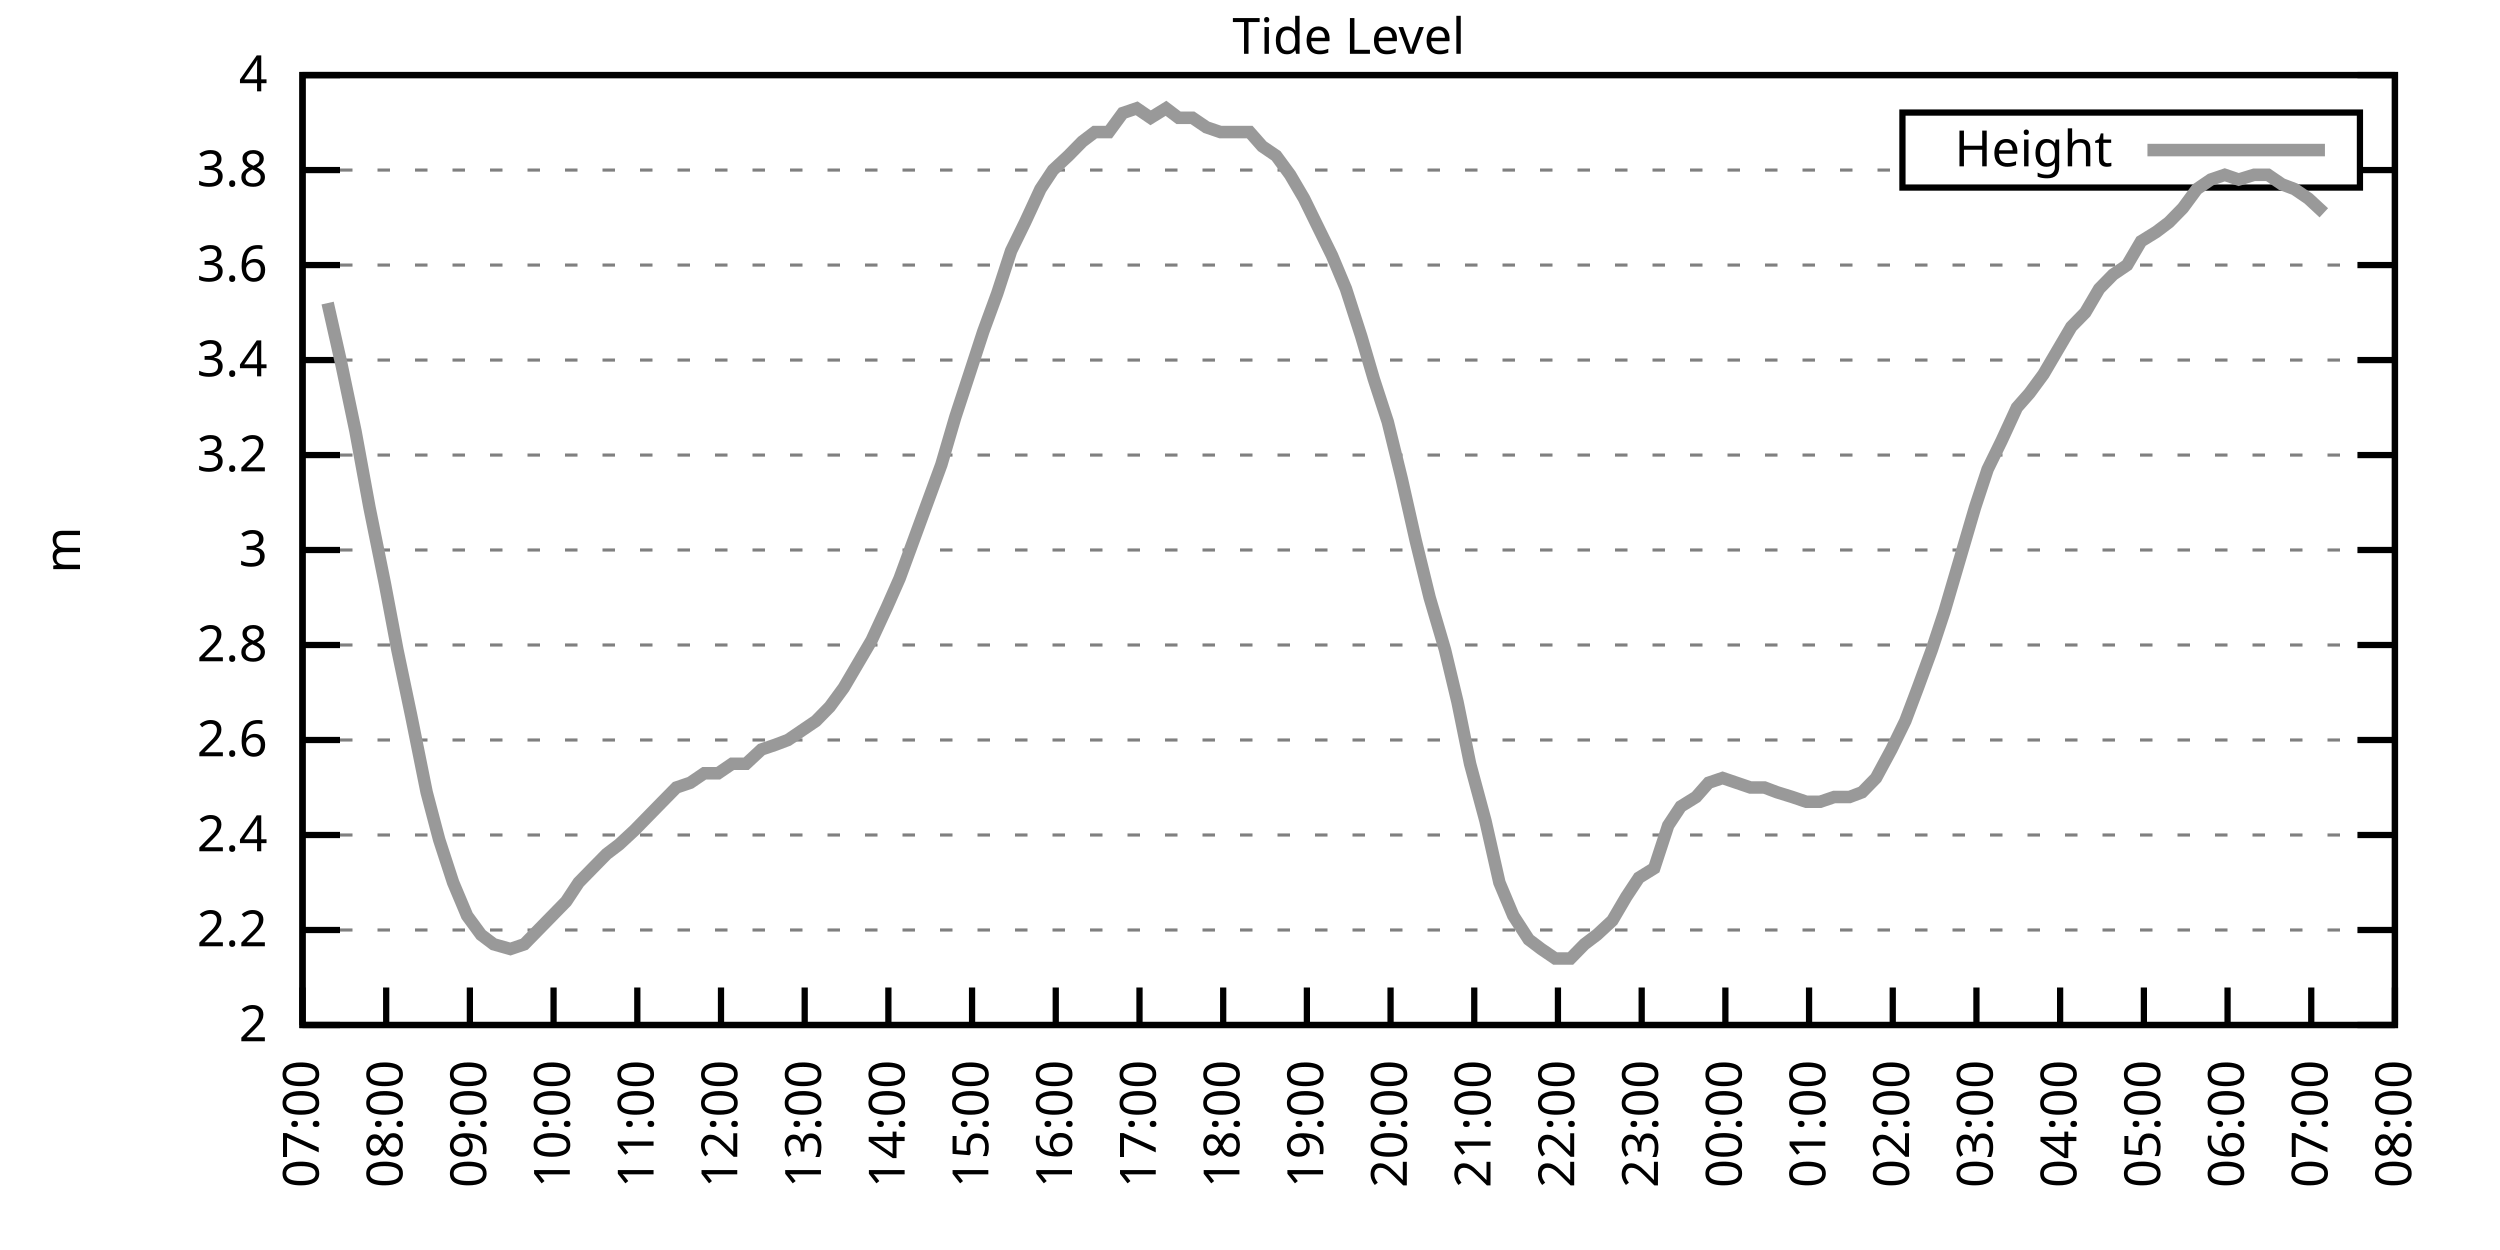
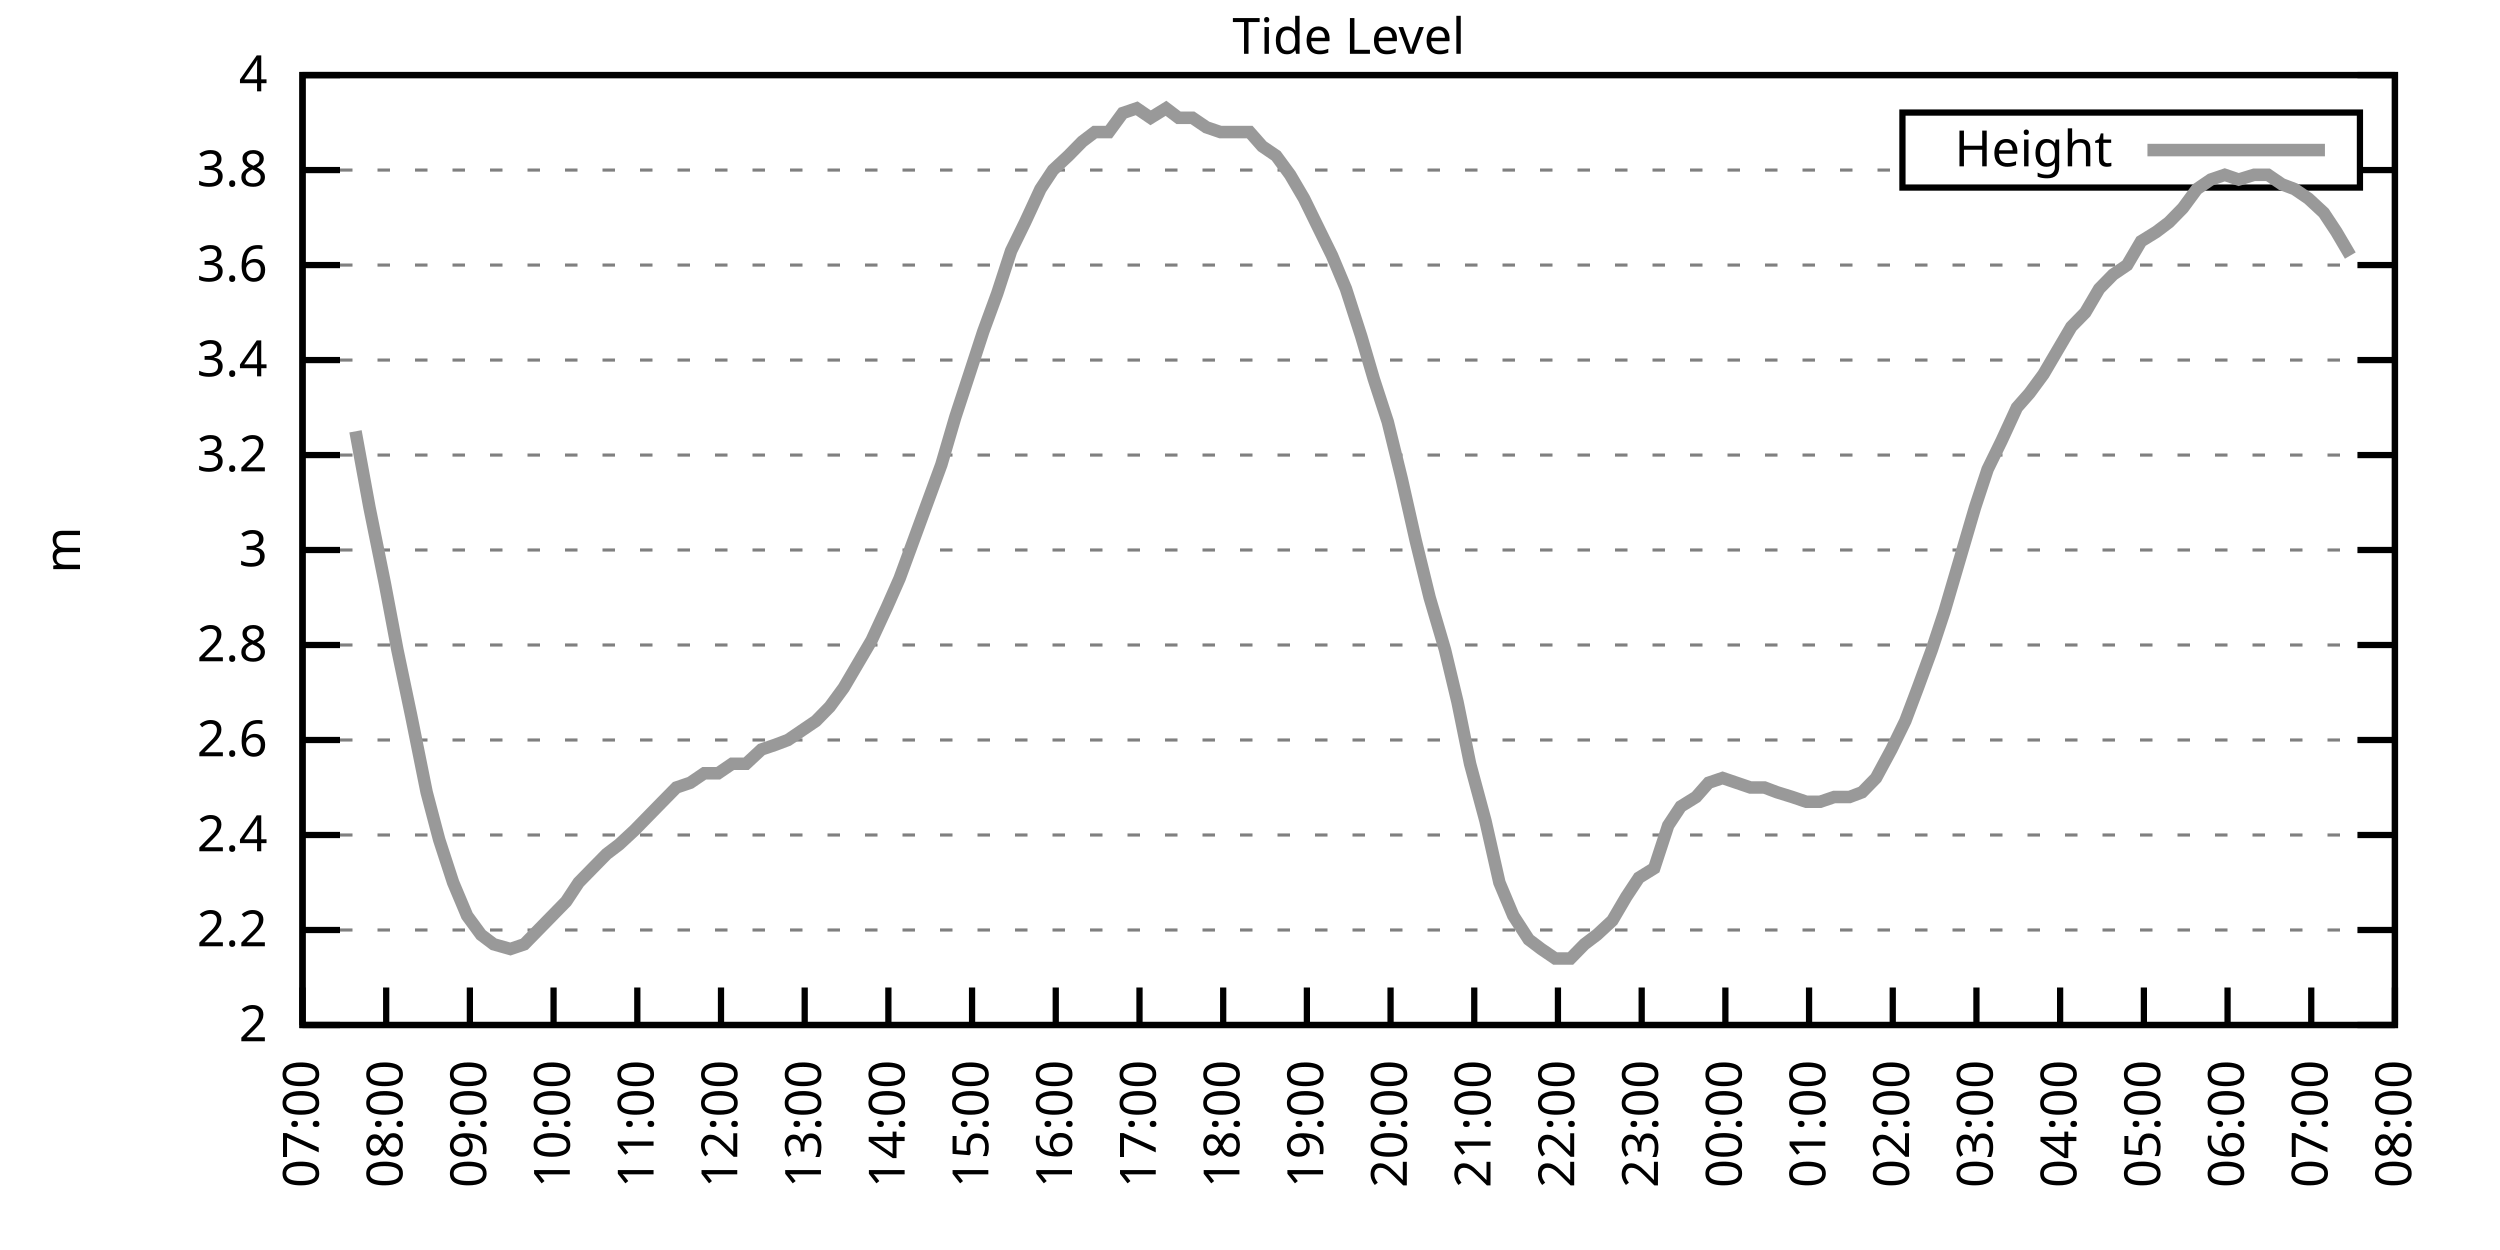
<svg xmlns="http://www.w3.org/2000/svg" xmlns:xlink="http://www.w3.org/1999/xlink" width="400" height="200" viewBox="0 0 400 200">
  <g id="gnuplot_canvas">
    <rect x="0" y="0" width="400" height="200" fill="none" />
    <defs>
      <circle id="gpDot" r="0.5" stroke-width="0.5" stroke="currentColor" />
      <path id="gpPt0" stroke-width="0.333" stroke="currentColor" d="M-1,0 h2 M0,-1 v2" />
      <path id="gpPt1" stroke-width="0.333" stroke="currentColor" d="M-1,-1 L1,1 M1,-1 L-1,1" />
      <path id="gpPt2" stroke-width="0.333" stroke="currentColor" d="M-1,0 L1,0 M0,-1 L0,1 M-1,-1 L1,1 M-1,1 L1,-1" />
      <rect id="gpPt3" stroke-width="0.333" stroke="currentColor" x="-1" y="-1" width="2" height="2" />
      <rect id="gpPt4" stroke-width="0.333" stroke="currentColor" fill="currentColor" x="-1" y="-1" width="2" height="2" />
      <circle id="gpPt5" stroke-width="0.333" stroke="currentColor" cx="0" cy="0" r="1" />
      <use xlink:href="#gpPt5" id="gpPt6" fill="currentColor" stroke="none" />
      <path id="gpPt7" stroke-width="0.333" stroke="currentColor" d="M0,-1.33 L-1.33,0.67 L1.33,0.67 z" />
      <use xlink:href="#gpPt7" id="gpPt8" fill="currentColor" stroke="none" />
      <use xlink:href="#gpPt7" id="gpPt9" stroke="currentColor" transform="rotate(180)" />
      <use xlink:href="#gpPt9" id="gpPt10" fill="currentColor" stroke="none" />
      <use xlink:href="#gpPt3" id="gpPt11" stroke="currentColor" transform="rotate(45)" />
      <use xlink:href="#gpPt11" id="gpPt12" fill="currentColor" stroke="none" />
      <path id="gpPt13" stroke-width="0.333" stroke="currentColor" d="M0,1.330 L1.265,0.411 L0.782,-1.067 L-0.782,-1.076 L-1.265,0.411 z" />
      <use xlink:href="#gpPt13" id="gpPt14" fill="currentColor" stroke="none" />
      <filter id="textbox" filterUnits="objectBoundingBox" x="0" y="0" height="1" width="1">
        <feFlood flood-color="white" flood-opacity="1" result="bgnd" />
        <feComposite in="SourceGraphic" in2="bgnd" operator="atop" />
      </filter>
      <filter id="greybox" filterUnits="objectBoundingBox" x="0" y="0" height="1" width="1">
        <feFlood flood-color="lightgrey" flood-opacity="1" result="grey" />
        <feComposite in="SourceGraphic" in2="grey" operator="atop" />
      </filter>
    </defs>
    <g fill="none" color="white" stroke="currentColor" stroke-width="1.00" stroke-linecap="butt" stroke-linejoin="miter">
</g>
    <g fill="none" color="black" stroke="currentColor" stroke-width="1.00" stroke-linecap="butt" stroke-linejoin="miter">
      <g stroke="none" shape-rendering="crispEdges">
        <polygon fill="rgb(255, 255, 255)" points="48.40,164.00 383.18,164.00 383.18,12.02 48.40,12.02 " />
      </g>
    </g>
    <g fill="none" color="black" stroke="currentColor" stroke-width="1.00" stroke-linecap="butt" stroke-linejoin="miter">
</g>
    <g fill="none" color="black" stroke="black" stroke-width="0.50" stroke-linecap="butt" stroke-linejoin="miter">
</g>
    <g fill="none" color="gray" stroke="currentColor" stroke-width="0.50" stroke-linecap="butt" stroke-linejoin="miter">
      <path stroke="gray" stroke-dasharray="2,4" class="gridline" d="M48.40,164.00 L383.19,164.00  " />
    </g>
    <g fill="none" color="gray" stroke="gray" stroke-width="1.00" stroke-linecap="butt" stroke-linejoin="miter">
</g>
    <g fill="none" color="black" stroke="currentColor" stroke-width="1.00" stroke-linecap="butt" stroke-linejoin="miter">
      <path stroke="black" d="M48.40,164.00 L54.40,164.00 M383.19,164.00 L377.19,164.00  " />
      <g transform="translate(42.80,166.60)" stroke="none" fill="black" font-family="Sans" font-size="8.00" text-anchor="end">
        <text>
          <tspan font-family="Sans"> 2</tspan>
        </text>
      </g>
    </g>
    <g fill="none" color="black" stroke="currentColor" stroke-width="1.00" stroke-linecap="butt" stroke-linejoin="miter">
</g>
    <g fill="none" color="black" stroke="black" stroke-width="0.50" stroke-linecap="butt" stroke-linejoin="miter">
</g>
    <g fill="none" color="gray" stroke="currentColor" stroke-width="0.50" stroke-linecap="butt" stroke-linejoin="miter">
      <path stroke="gray" stroke-dasharray="2,4" class="gridline" d="M48.40,148.80 L383.19,148.80  " />
    </g>
    <g fill="none" color="gray" stroke="gray" stroke-width="1.00" stroke-linecap="butt" stroke-linejoin="miter">
</g>
    <g fill="none" color="black" stroke="currentColor" stroke-width="1.00" stroke-linecap="butt" stroke-linejoin="miter">
      <path stroke="black" d="M48.40,148.80 L54.40,148.80 M383.19,148.80 L377.19,148.80  " />
      <g transform="translate(42.80,151.40)" stroke="none" fill="black" font-family="Sans" font-size="8.00" text-anchor="end">
        <text>
          <tspan font-family="Sans"> 2.2</tspan>
        </text>
      </g>
    </g>
    <g fill="none" color="black" stroke="currentColor" stroke-width="1.00" stroke-linecap="butt" stroke-linejoin="miter">
</g>
    <g fill="none" color="black" stroke="black" stroke-width="0.50" stroke-linecap="butt" stroke-linejoin="miter">
</g>
    <g fill="none" color="gray" stroke="currentColor" stroke-width="0.50" stroke-linecap="butt" stroke-linejoin="miter">
      <path stroke="gray" stroke-dasharray="2,4" class="gridline" d="M48.40,133.60 L383.19,133.60  " />
    </g>
    <g fill="none" color="gray" stroke="gray" stroke-width="1.00" stroke-linecap="butt" stroke-linejoin="miter">
</g>
    <g fill="none" color="black" stroke="currentColor" stroke-width="1.00" stroke-linecap="butt" stroke-linejoin="miter">
      <path stroke="black" d="M48.40,133.60 L54.40,133.60 M383.19,133.60 L377.19,133.60  " />
      <g transform="translate(42.80,136.20)" stroke="none" fill="black" font-family="Sans" font-size="8.00" text-anchor="end">
        <text>
          <tspan font-family="Sans"> 2.4</tspan>
        </text>
      </g>
    </g>
    <g fill="none" color="black" stroke="currentColor" stroke-width="1.00" stroke-linecap="butt" stroke-linejoin="miter">
</g>
    <g fill="none" color="black" stroke="black" stroke-width="0.50" stroke-linecap="butt" stroke-linejoin="miter">
</g>
    <g fill="none" color="gray" stroke="currentColor" stroke-width="0.50" stroke-linecap="butt" stroke-linejoin="miter">
      <path stroke="gray" stroke-dasharray="2,4" class="gridline" d="M48.40,118.40 L383.19,118.40  " />
    </g>
    <g fill="none" color="gray" stroke="gray" stroke-width="1.00" stroke-linecap="butt" stroke-linejoin="miter">
</g>
    <g fill="none" color="black" stroke="currentColor" stroke-width="1.00" stroke-linecap="butt" stroke-linejoin="miter">
      <path stroke="black" d="M48.40,118.40 L54.40,118.40 M383.19,118.40 L377.19,118.40  " />
      <g transform="translate(42.80,121.00)" stroke="none" fill="black" font-family="Sans" font-size="8.00" text-anchor="end">
        <text>
          <tspan font-family="Sans"> 2.6</tspan>
        </text>
      </g>
    </g>
    <g fill="none" color="black" stroke="currentColor" stroke-width="1.00" stroke-linecap="butt" stroke-linejoin="miter">
</g>
    <g fill="none" color="black" stroke="black" stroke-width="0.50" stroke-linecap="butt" stroke-linejoin="miter">
</g>
    <g fill="none" color="gray" stroke="currentColor" stroke-width="0.50" stroke-linecap="butt" stroke-linejoin="miter">
      <path stroke="gray" stroke-dasharray="2,4" class="gridline" d="M48.40,103.20 L383.19,103.20  " />
    </g>
    <g fill="none" color="gray" stroke="gray" stroke-width="1.00" stroke-linecap="butt" stroke-linejoin="miter">
</g>
    <g fill="none" color="black" stroke="currentColor" stroke-width="1.00" stroke-linecap="butt" stroke-linejoin="miter">
      <path stroke="black" d="M48.40,103.20 L54.40,103.20 M383.19,103.20 L377.19,103.20  " />
      <g transform="translate(42.80,105.80)" stroke="none" fill="black" font-family="Sans" font-size="8.00" text-anchor="end">
        <text>
          <tspan font-family="Sans"> 2.8</tspan>
        </text>
      </g>
    </g>
    <g fill="none" color="black" stroke="currentColor" stroke-width="1.00" stroke-linecap="butt" stroke-linejoin="miter">
</g>
    <g fill="none" color="black" stroke="black" stroke-width="0.50" stroke-linecap="butt" stroke-linejoin="miter">
</g>
    <g fill="none" color="gray" stroke="currentColor" stroke-width="0.50" stroke-linecap="butt" stroke-linejoin="miter">
      <path stroke="gray" stroke-dasharray="2,4" class="gridline" d="M48.40,88.00 L383.19,88.00  " />
    </g>
    <g fill="none" color="gray" stroke="gray" stroke-width="1.00" stroke-linecap="butt" stroke-linejoin="miter">
</g>
    <g fill="none" color="black" stroke="currentColor" stroke-width="1.00" stroke-linecap="butt" stroke-linejoin="miter">
      <path stroke="black" d="M48.40,88.00 L54.40,88.00 M383.19,88.00 L377.19,88.00  " />
      <g transform="translate(42.80,90.60)" stroke="none" fill="black" font-family="Sans" font-size="8.00" text-anchor="end">
        <text>
          <tspan font-family="Sans"> 3</tspan>
        </text>
      </g>
    </g>
    <g fill="none" color="black" stroke="currentColor" stroke-width="1.00" stroke-linecap="butt" stroke-linejoin="miter">
</g>
    <g fill="none" color="black" stroke="black" stroke-width="0.50" stroke-linecap="butt" stroke-linejoin="miter">
</g>
    <g fill="none" color="gray" stroke="currentColor" stroke-width="0.50" stroke-linecap="butt" stroke-linejoin="miter">
      <path stroke="gray" stroke-dasharray="2,4" class="gridline" d="M48.40,72.81 L383.19,72.81  " />
    </g>
    <g fill="none" color="gray" stroke="gray" stroke-width="1.00" stroke-linecap="butt" stroke-linejoin="miter">
</g>
    <g fill="none" color="black" stroke="currentColor" stroke-width="1.00" stroke-linecap="butt" stroke-linejoin="miter">
      <path stroke="black" d="M48.40,72.81 L54.40,72.81 M383.19,72.81 L377.19,72.81  " />
      <g transform="translate(42.80,75.41)" stroke="none" fill="black" font-family="Sans" font-size="8.00" text-anchor="end">
        <text>
          <tspan font-family="Sans"> 3.2</tspan>
        </text>
      </g>
    </g>
    <g fill="none" color="black" stroke="currentColor" stroke-width="1.00" stroke-linecap="butt" stroke-linejoin="miter">
</g>
    <g fill="none" color="black" stroke="black" stroke-width="0.50" stroke-linecap="butt" stroke-linejoin="miter">
</g>
    <g fill="none" color="gray" stroke="currentColor" stroke-width="0.50" stroke-linecap="butt" stroke-linejoin="miter">
      <path stroke="gray" stroke-dasharray="2,4" class="gridline" d="M48.40,57.61 L383.19,57.61  " />
    </g>
    <g fill="none" color="gray" stroke="gray" stroke-width="1.00" stroke-linecap="butt" stroke-linejoin="miter">
</g>
    <g fill="none" color="black" stroke="currentColor" stroke-width="1.00" stroke-linecap="butt" stroke-linejoin="miter">
      <path stroke="black" d="M48.40,57.61 L54.40,57.61 M383.19,57.61 L377.19,57.61  " />
      <g transform="translate(42.80,60.21)" stroke="none" fill="black" font-family="Sans" font-size="8.00" text-anchor="end">
        <text>
          <tspan font-family="Sans"> 3.4</tspan>
        </text>
      </g>
    </g>
    <g fill="none" color="black" stroke="currentColor" stroke-width="1.00" stroke-linecap="butt" stroke-linejoin="miter">
</g>
    <g fill="none" color="black" stroke="black" stroke-width="0.50" stroke-linecap="butt" stroke-linejoin="miter">
</g>
    <g fill="none" color="gray" stroke="currentColor" stroke-width="0.50" stroke-linecap="butt" stroke-linejoin="miter">
      <path stroke="gray" stroke-dasharray="2,4" class="gridline" d="M48.40,42.41 L383.19,42.41  " />
    </g>
    <g fill="none" color="gray" stroke="gray" stroke-width="1.00" stroke-linecap="butt" stroke-linejoin="miter">
</g>
    <g fill="none" color="black" stroke="currentColor" stroke-width="1.00" stroke-linecap="butt" stroke-linejoin="miter">
      <path stroke="black" d="M48.40,42.41 L54.40,42.41 M383.19,42.41 L377.19,42.41  " />
      <g transform="translate(42.80,45.01)" stroke="none" fill="black" font-family="Sans" font-size="8.00" text-anchor="end">
        <text>
          <tspan font-family="Sans"> 3.6</tspan>
        </text>
      </g>
    </g>
    <g fill="none" color="black" stroke="currentColor" stroke-width="1.00" stroke-linecap="butt" stroke-linejoin="miter">
</g>
    <g fill="none" color="black" stroke="black" stroke-width="0.50" stroke-linecap="butt" stroke-linejoin="miter">
</g>
    <g fill="none" color="gray" stroke="currentColor" stroke-width="0.50" stroke-linecap="butt" stroke-linejoin="miter">
      <path stroke="gray" stroke-dasharray="2,4" class="gridline" d="M48.40,27.21 L304.39,27.21 M377.59,27.21 L383.19,27.21  " />
    </g>
    <g fill="none" color="gray" stroke="gray" stroke-width="1.00" stroke-linecap="butt" stroke-linejoin="miter">
</g>
    <g fill="none" color="black" stroke="currentColor" stroke-width="1.00" stroke-linecap="butt" stroke-linejoin="miter">
      <path stroke="black" d="M48.40,27.21 L54.40,27.21 M383.19,27.21 L377.19,27.21  " />
      <g transform="translate(42.80,29.81)" stroke="none" fill="black" font-family="Sans" font-size="8.00" text-anchor="end">
        <text>
          <tspan font-family="Sans"> 3.8</tspan>
        </text>
      </g>
    </g>
    <g fill="none" color="black" stroke="currentColor" stroke-width="1.00" stroke-linecap="butt" stroke-linejoin="miter">
</g>
    <g fill="none" color="black" stroke="black" stroke-width="0.50" stroke-linecap="butt" stroke-linejoin="miter">
</g>
    <g fill="none" color="gray" stroke="currentColor" stroke-width="0.50" stroke-linecap="butt" stroke-linejoin="miter">
      <path stroke="gray" stroke-dasharray="2,4" class="gridline" d="M48.40,12.01 L383.19,12.01  " />
    </g>
    <g fill="none" color="gray" stroke="gray" stroke-width="1.00" stroke-linecap="butt" stroke-linejoin="miter">
</g>
    <g fill="none" color="black" stroke="currentColor" stroke-width="1.00" stroke-linecap="butt" stroke-linejoin="miter">
      <path stroke="black" d="M48.40,12.01 L54.40,12.01 M383.19,12.01 L377.19,12.01  " />
      <g transform="translate(42.80,14.61)" stroke="none" fill="black" font-family="Sans" font-size="8.00" text-anchor="end">
        <text>
          <tspan font-family="Sans"> 4</tspan>
        </text>
      </g>
    </g>
    <g fill="none" color="black" stroke="currentColor" stroke-width="1.00" stroke-linecap="butt" stroke-linejoin="miter">
      <path stroke="black" d="M48.40,164.00 L48.40,158.00  " />
      <g transform="translate(51.00,169.60) rotate(270.00)" stroke="none" fill="black" font-family="Sans" font-size="8.00" text-anchor="end">
        <text>
          <tspan font-family="Sans">07:00</tspan>
        </text>
      </g>
    </g>
    <g fill="none" color="black" stroke="currentColor" stroke-width="1.00" stroke-linecap="butt" stroke-linejoin="miter">
      <path stroke="black" d="M61.79,164.00 L61.79,158.00  " />
      <g transform="translate(64.39,169.60) rotate(270.00)" stroke="none" fill="black" font-family="Sans" font-size="8.00" text-anchor="end">
        <text>
          <tspan font-family="Sans">08:00</tspan>
        </text>
      </g>
    </g>
    <g fill="none" color="black" stroke="currentColor" stroke-width="1.00" stroke-linecap="butt" stroke-linejoin="miter">
      <path stroke="black" d="M75.18,164.00 L75.18,158.00  " />
      <g transform="translate(77.78,169.60) rotate(270.00)" stroke="none" fill="black" font-family="Sans" font-size="8.00" text-anchor="end">
        <text>
          <tspan font-family="Sans">09:00</tspan>
        </text>
      </g>
    </g>
    <g fill="none" color="black" stroke="currentColor" stroke-width="1.00" stroke-linecap="butt" stroke-linejoin="miter">
      <path stroke="black" d="M88.57,164.00 L88.57,158.00  " />
      <g transform="translate(91.17,169.60) rotate(270.00)" stroke="none" fill="black" font-family="Sans" font-size="8.00" text-anchor="end">
        <text>
          <tspan font-family="Sans">10:00</tspan>
        </text>
      </g>
    </g>
    <g fill="none" color="black" stroke="currentColor" stroke-width="1.00" stroke-linecap="butt" stroke-linejoin="miter">
      <path stroke="black" d="M101.97,164.00 L101.97,158.00  " />
      <g transform="translate(104.57,169.60) rotate(270.00)" stroke="none" fill="black" font-family="Sans" font-size="8.00" text-anchor="end">
        <text>
          <tspan font-family="Sans">11:00</tspan>
        </text>
      </g>
    </g>
    <g fill="none" color="black" stroke="currentColor" stroke-width="1.00" stroke-linecap="butt" stroke-linejoin="miter">
      <path stroke="black" d="M115.36,164.00 L115.36,158.00  " />
      <g transform="translate(117.96,169.60) rotate(270.00)" stroke="none" fill="black" font-family="Sans" font-size="8.00" text-anchor="end">
        <text>
          <tspan font-family="Sans">12:00</tspan>
        </text>
      </g>
    </g>
    <g fill="none" color="black" stroke="currentColor" stroke-width="1.00" stroke-linecap="butt" stroke-linejoin="miter">
      <path stroke="black" d="M128.75,164.00 L128.75,158.00  " />
      <g transform="translate(131.35,169.60) rotate(270.00)" stroke="none" fill="black" font-family="Sans" font-size="8.00" text-anchor="end">
        <text>
          <tspan font-family="Sans">13:00</tspan>
        </text>
      </g>
    </g>
    <g fill="none" color="black" stroke="currentColor" stroke-width="1.00" stroke-linecap="butt" stroke-linejoin="miter">
      <path stroke="black" d="M142.14,164.00 L142.14,158.00  " />
      <g transform="translate(144.74,169.60) rotate(270.00)" stroke="none" fill="black" font-family="Sans" font-size="8.00" text-anchor="end">
        <text>
          <tspan font-family="Sans">14:00</tspan>
        </text>
      </g>
    </g>
    <g fill="none" color="black" stroke="currentColor" stroke-width="1.00" stroke-linecap="butt" stroke-linejoin="miter">
      <path stroke="black" d="M155.53,164.00 L155.53,158.00  " />
      <g transform="translate(158.13,169.60) rotate(270.00)" stroke="none" fill="black" font-family="Sans" font-size="8.00" text-anchor="end">
        <text>
          <tspan font-family="Sans">15:00</tspan>
        </text>
      </g>
    </g>
    <g fill="none" color="black" stroke="currentColor" stroke-width="1.00" stroke-linecap="butt" stroke-linejoin="miter">
      <path stroke="black" d="M168.92,164.00 L168.92,158.00  " />
      <g transform="translate(171.52,169.60) rotate(270.00)" stroke="none" fill="black" font-family="Sans" font-size="8.00" text-anchor="end">
        <text>
          <tspan font-family="Sans">16:00</tspan>
        </text>
      </g>
    </g>
    <g fill="none" color="black" stroke="currentColor" stroke-width="1.00" stroke-linecap="butt" stroke-linejoin="miter">
      <path stroke="black" d="M182.32,164.00 L182.32,158.00  " />
      <g transform="translate(184.92,169.60) rotate(270.00)" stroke="none" fill="black" font-family="Sans" font-size="8.00" text-anchor="end">
        <text>
          <tspan font-family="Sans">17:00</tspan>
        </text>
      </g>
    </g>
    <g fill="none" color="black" stroke="currentColor" stroke-width="1.00" stroke-linecap="butt" stroke-linejoin="miter">
      <path stroke="black" d="M195.71,164.00 L195.71,158.00  " />
      <g transform="translate(198.31,169.60) rotate(270.00)" stroke="none" fill="black" font-family="Sans" font-size="8.00" text-anchor="end">
        <text>
          <tspan font-family="Sans">18:00</tspan>
        </text>
      </g>
    </g>
    <g fill="none" color="black" stroke="currentColor" stroke-width="1.00" stroke-linecap="butt" stroke-linejoin="miter">
      <path stroke="black" d="M209.10,164.00 L209.10,158.00  " />
      <g transform="translate(211.70,169.60) rotate(270.00)" stroke="none" fill="black" font-family="Sans" font-size="8.00" text-anchor="end">
        <text>
          <tspan font-family="Sans">19:00</tspan>
        </text>
      </g>
    </g>
    <g fill="none" color="black" stroke="currentColor" stroke-width="1.00" stroke-linecap="butt" stroke-linejoin="miter">
      <path stroke="black" d="M222.49,164.00 L222.49,158.00  " />
      <g transform="translate(225.09,169.60) rotate(270.00)" stroke="none" fill="black" font-family="Sans" font-size="8.00" text-anchor="end">
        <text>
          <tspan font-family="Sans">20:00</tspan>
        </text>
      </g>
    </g>
    <g fill="none" color="black" stroke="currentColor" stroke-width="1.00" stroke-linecap="butt" stroke-linejoin="miter">
      <path stroke="black" d="M235.88,164.00 L235.88,158.00  " />
      <g transform="translate(238.48,169.60) rotate(270.00)" stroke="none" fill="black" font-family="Sans" font-size="8.00" text-anchor="end">
        <text>
          <tspan font-family="Sans">21:00</tspan>
        </text>
      </g>
    </g>
    <g fill="none" color="black" stroke="currentColor" stroke-width="1.00" stroke-linecap="butt" stroke-linejoin="miter">
      <path stroke="black" d="M249.27,164.00 L249.27,158.00  " />
      <g transform="translate(251.87,169.60) rotate(270.00)" stroke="none" fill="black" font-family="Sans" font-size="8.00" text-anchor="end">
        <text>
          <tspan font-family="Sans">22:00</tspan>
        </text>
      </g>
    </g>
    <g fill="none" color="black" stroke="currentColor" stroke-width="1.00" stroke-linecap="butt" stroke-linejoin="miter">
      <path stroke="black" d="M262.67,164.00 L262.67,158.00  " />
      <g transform="translate(265.27,169.60) rotate(270.00)" stroke="none" fill="black" font-family="Sans" font-size="8.00" text-anchor="end">
        <text>
          <tspan font-family="Sans">23:00</tspan>
        </text>
      </g>
    </g>
    <g fill="none" color="black" stroke="currentColor" stroke-width="1.00" stroke-linecap="butt" stroke-linejoin="miter">
      <path stroke="black" d="M276.06,164.00 L276.06,158.00  " />
      <g transform="translate(278.66,169.60) rotate(270.00)" stroke="none" fill="black" font-family="Sans" font-size="8.00" text-anchor="end">
        <text>
          <tspan font-family="Sans">00:00</tspan>
        </text>
      </g>
    </g>
    <g fill="none" color="black" stroke="currentColor" stroke-width="1.00" stroke-linecap="butt" stroke-linejoin="miter">
      <path stroke="black" d="M289.45,164.00 L289.45,158.00  " />
      <g transform="translate(292.05,169.60) rotate(270.00)" stroke="none" fill="black" font-family="Sans" font-size="8.00" text-anchor="end">
        <text>
          <tspan font-family="Sans">01:00</tspan>
        </text>
      </g>
    </g>
    <g fill="none" color="black" stroke="currentColor" stroke-width="1.00" stroke-linecap="butt" stroke-linejoin="miter">
      <path stroke="black" d="M302.84,164.00 L302.84,158.00  " />
      <g transform="translate(305.44,169.60) rotate(270.00)" stroke="none" fill="black" font-family="Sans" font-size="8.00" text-anchor="end">
        <text>
          <tspan font-family="Sans">02:00</tspan>
        </text>
      </g>
    </g>
    <g fill="none" color="black" stroke="currentColor" stroke-width="1.00" stroke-linecap="butt" stroke-linejoin="miter">
      <path stroke="black" d="M316.23,164.00 L316.23,158.00  " />
      <g transform="translate(318.83,169.60) rotate(270.00)" stroke="none" fill="black" font-family="Sans" font-size="8.00" text-anchor="end">
        <text>
          <tspan font-family="Sans">03:00</tspan>
        </text>
      </g>
    </g>
    <g fill="none" color="black" stroke="currentColor" stroke-width="1.00" stroke-linecap="butt" stroke-linejoin="miter">
      <path stroke="black" d="M329.62,164.00 L329.62,158.00  " />
      <g transform="translate(332.22,169.60) rotate(270.00)" stroke="none" fill="black" font-family="Sans" font-size="8.00" text-anchor="end">
        <text>
          <tspan font-family="Sans">04:00</tspan>
        </text>
      </g>
    </g>
    <g fill="none" color="black" stroke="currentColor" stroke-width="1.00" stroke-linecap="butt" stroke-linejoin="miter">
      <path stroke="black" d="M343.02,164.00 L343.02,158.00  " />
      <g transform="translate(345.62,169.60) rotate(270.00)" stroke="none" fill="black" font-family="Sans" font-size="8.00" text-anchor="end">
        <text>
          <tspan font-family="Sans">05:00</tspan>
        </text>
      </g>
    </g>
    <g fill="none" color="black" stroke="currentColor" stroke-width="1.00" stroke-linecap="butt" stroke-linejoin="miter">
      <path stroke="black" d="M356.41,164.00 L356.41,158.00  " />
      <g transform="translate(359.01,169.60) rotate(270.00)" stroke="none" fill="black" font-family="Sans" font-size="8.00" text-anchor="end">
        <text>
          <tspan font-family="Sans">06:00</tspan>
        </text>
      </g>
    </g>
    <g fill="none" color="black" stroke="currentColor" stroke-width="1.00" stroke-linecap="butt" stroke-linejoin="miter">
      <path stroke="black" d="M369.80,164.00 L369.80,158.00  " />
      <g transform="translate(372.40,169.60) rotate(270.00)" stroke="none" fill="black" font-family="Sans" font-size="8.00" text-anchor="end">
        <text>
          <tspan font-family="Sans">07:00</tspan>
        </text>
      </g>
    </g>
    <g fill="none" color="black" stroke="currentColor" stroke-width="1.00" stroke-linecap="butt" stroke-linejoin="miter">
      <path stroke="black" d="M383.19,164.00 L383.19,158.00  " />
      <g transform="translate(385.79,169.60) rotate(270.00)" stroke="none" fill="black" font-family="Sans" font-size="8.00" text-anchor="end">
        <text>
          <tspan font-family="Sans">08:00</tspan>
        </text>
      </g>
    </g>
    <g fill="none" color="black" stroke="currentColor" stroke-width="1.00" stroke-linecap="butt" stroke-linejoin="miter">
</g>
    <g fill="none" color="black" stroke="currentColor" stroke-width="1.00" stroke-linecap="butt" stroke-linejoin="miter">
      <path stroke="black" d="M48.40,12.01 L48.40,164.00 L383.19,164.00 L383.19,12.01 L48.40,12.01 Z  " />
    </g>
    <g fill="none" color="black" stroke="currentColor" stroke-width="1.00" stroke-linecap="butt" stroke-linejoin="miter">
</g>
    <g fill="none" color="black" stroke="currentColor" stroke-width="1.00" stroke-linecap="butt" stroke-linejoin="miter">
      <path stroke="black" d="M304.39,30.01 L304.39,18.01 L377.59,18.01 L377.59,30.01 L304.39,30.01 Z  " />
    </g>
    <g id="Tide_level_plot_1">
      <g fill="none" color="white" stroke="black" stroke-width="2.00" stroke-linecap="butt" stroke-linejoin="miter">
</g>
      <g fill="none" color="black" stroke="currentColor" stroke-width="2.00" stroke-linecap="butt" stroke-linejoin="miter">
        <g transform="translate(337.99,26.61)" stroke="none" fill="black" font-family="Sans" font-size="8.00" text-anchor="end">
          <text>
            <tspan font-family="Sans">Height</tspan>
          </text>
        </g>
      </g>
      <g fill="none" color="black" stroke="currentColor" stroke-width="2.00" stroke-linecap="butt" stroke-linejoin="miter">
-         <path stroke="rgb(153, 153, 153)" d="M343.59,24.01 L371.99,24.01 M52.42,48.49 L54.65,58.37 L56.88,69.01 L59.11,81.17 L61.57,93.32 L63.58,103.96   L65.81,114.60 L68.26,126.76 L70.27,134.36 L72.50,141.20 L74.74,146.52 L76.97,149.56 L78.98,151.08 L81.66,151.84   L83.89,151.08 L86.12,148.80 L88.35,146.52 L90.58,144.24 L92.59,141.20 L94.82,138.92 L97.06,136.64 L99.06,135.12   L101.52,132.84 L103.75,130.56 L105.98,128.28 L108.22,126.00 L110.45,125.24 L112.68,123.72 L114.91,123.72 L117.14,122.20   L119.38,122.20 L121.83,119.92 L124.06,119.16 L126.07,118.40 L128.30,116.88 L130.54,115.36 L132.77,113.08 L135.00,110.04   L137.23,106.24 L139.46,102.44 L141.92,97.12 L143.93,92.56 L146.16,86.49 L148.39,80.41 L150.62,74.33 L152.85,66.73   L155.09,59.89 L157.32,53.05 L159.55,46.97 L161.78,40.13 L164.01,35.57 L166.47,30.25 L168.48,27.21 L170.93,24.93   L173.17,22.65 L175.17,21.13 L177.41,21.13 L179.64,18.09 L181.87,17.33 L184.10,18.85 L186.56,17.33 L188.57,18.85   L190.80,18.85 L193.03,20.37 L195.26,21.13 L197.49,21.13 L199.95,21.13 L201.96,23.41 L204.19,24.93 L206.42,27.97   L208.65,31.77 L210.88,36.33 L213.12,40.89 L215.35,46.21 L217.80,53.81 L219.81,60.65 L222.04,67.49 L224.28,76.61   L226.51,86.49 L228.74,95.60 L231.20,103.96 L233.20,112.32 L235.21,122.20 L237.67,131.32 L239.90,141.20 L242.13,146.52   L244.59,150.32 L246.60,151.84 L248.83,153.36 L251.28,153.36 L253.51,151.08 L255.52,149.56 L257.98,147.28 L260.21,143.48   L262.22,140.44 L264.67,138.92 L266.91,132.08 L268.92,129.04 L271.37,127.52 L273.38,125.24 L275.61,124.48 L277.84,125.24   L280.07,126.00 L282.31,126.00 L284.32,126.76 L286.77,127.52 L289.00,128.28 L291.23,128.28 L293.47,127.52 L295.92,127.52   L297.93,126.76 L300.16,124.48 L302.62,119.92 L304.85,115.36 L306.86,110.04 L309.09,103.96 L311.10,97.88 L313.78,88.76   L316.01,81.17 L318.02,75.09 L320.25,70.53 L322.70,65.21 L324.71,62.93 L326.95,59.89 L329.18,56.09 L331.41,52.29   L333.64,50.01 L335.87,46.21 L338.10,43.93 L340.34,42.41 L342.57,38.61 L345.02,37.09 L347.03,35.57 L349.26,33.29   L351.50,30.25 L353.73,28.73 L355.96,27.97 L358.19,28.73 L360.65,27.97 L362.88,27.97 L365.11,29.49 L367.12,30.25   L369.35,31.77 L371.81,34.05  " />
+         <path stroke="rgb(153, 153, 153)" d="M343.59,24.01 L371.99,24.01 M56.88,69.01 L59.11,81.17 L61.57,93.32 L63.58,103.96 L65.81,114.60 L68.26,126.76   L70.27,134.36 L72.50,141.20 L74.74,146.52 L76.97,149.56 L78.98,151.08 L81.66,151.84 L83.89,151.08 L86.12,148.80   L88.35,146.52 L90.58,144.24 L92.59,141.20 L94.82,138.92 L97.06,136.64 L99.06,135.12 L101.52,132.84 L103.75,130.56   L105.98,128.28 L108.22,126.00 L110.45,125.24 L112.68,123.72 L114.91,123.72 L117.14,122.20 L119.38,122.20 L121.83,119.92   L124.06,119.16 L126.07,118.40 L128.30,116.88 L130.54,115.36 L132.77,113.08 L135.00,110.04 L137.23,106.24 L139.46,102.44   L141.92,97.12 L143.93,92.56 L146.16,86.49 L148.39,80.41 L150.62,74.33 L152.85,66.73 L155.09,59.89 L157.32,53.05   L159.55,46.97 L161.78,40.13 L164.01,35.57 L166.47,30.25 L168.48,27.21 L170.93,24.93 L173.17,22.65 L175.17,21.13   L177.41,21.13 L179.64,18.09 L181.87,17.33 L184.10,18.85 L186.56,17.33 L188.57,18.85 L190.80,18.85 L193.03,20.37   L195.26,21.13 L197.49,21.13 L199.95,21.13 L201.96,23.41 L204.19,24.93 L206.42,27.97 L208.65,31.77 L210.88,36.33   L213.12,40.89 L215.35,46.21 L217.80,53.81 L219.81,60.65 L222.04,67.49 L224.28,76.61 L226.51,86.49 L228.74,95.60   L231.20,103.96 L233.20,112.32 L235.21,122.20 L237.67,131.32 L239.90,141.20 L242.13,146.52 L244.59,150.32 L246.60,151.84   L248.83,153.36 L251.28,153.36 L253.51,151.08 L255.52,149.56 L257.98,147.28 L260.21,143.48 L262.22,140.44 L264.67,138.92   L266.91,132.08 L268.92,129.04 L271.37,127.52 L273.38,125.24 L275.61,124.48 L277.84,125.24 L280.07,126.00 L282.31,126.00   L284.32,126.76 L286.77,127.52 L289.00,128.28 L291.23,128.28 L293.47,127.52 L295.92,127.52 L297.93,126.76 L300.16,124.48   L302.62,119.92 L304.85,115.36 L306.86,110.04 L309.09,103.96 L311.10,97.88 L313.78,88.76 L316.01,81.17 L318.02,75.09   L320.25,70.53 L322.70,65.21 L324.71,62.93 L326.95,59.89 L329.18,56.09 L331.41,52.29 L333.64,50.01 L335.87,46.21   L338.10,43.93 L340.34,42.41 L342.57,38.61 L345.02,37.09 L347.03,35.57 L349.26,33.29 L351.50,30.25 L353.73,28.73   L355.96,27.97 L358.19,28.73 L360.65,27.97 L362.88,27.97 L365.11,29.49 L367.12,30.25 L369.35,31.77 L371.81,34.05   L373.82,37.09 L376.05,40.89  " />
      </g>
    </g>
    <g fill="none" color="black" stroke="currentColor" stroke-width="2.00" stroke-linecap="butt" stroke-linejoin="miter">
</g>
    <g fill="none" color="black" stroke="black" stroke-width="1.00" stroke-linecap="butt" stroke-linejoin="miter">
</g>
    <g fill="none" color="black" stroke="currentColor" stroke-width="1.00" stroke-linecap="butt" stroke-linejoin="miter">
      <path stroke="black" d="M48.40,12.01 L48.40,164.00 L383.19,164.00 L383.19,12.01 L48.40,12.01 Z  " />
      <g transform="translate(12.80,88.01) rotate(270.00)" stroke="none" fill="black" font-family="Sans" font-size="8.00" text-anchor="middle">
        <text>
          <tspan font-family="Sans">m</tspan>
        </text>
      </g>
    </g>
    <g fill="none" color="black" stroke="currentColor" stroke-width="1.00" stroke-linecap="butt" stroke-linejoin="miter">
</g>
    <g fill="none" color="black" stroke="currentColor" stroke-width="1.00" stroke-linecap="butt" stroke-linejoin="miter">
      <g transform="translate(215.79,8.61)" stroke="none" fill="black" font-family="Sans" font-size="8.00" text-anchor="middle">
        <text>
          <tspan font-family="Sans">Tide Level</tspan>
        </text>
      </g>
    </g>
    <g fill="none" color="black" stroke="currentColor" stroke-width="1.00" stroke-linecap="butt" stroke-linejoin="miter">
</g>
  </g>
</svg>
